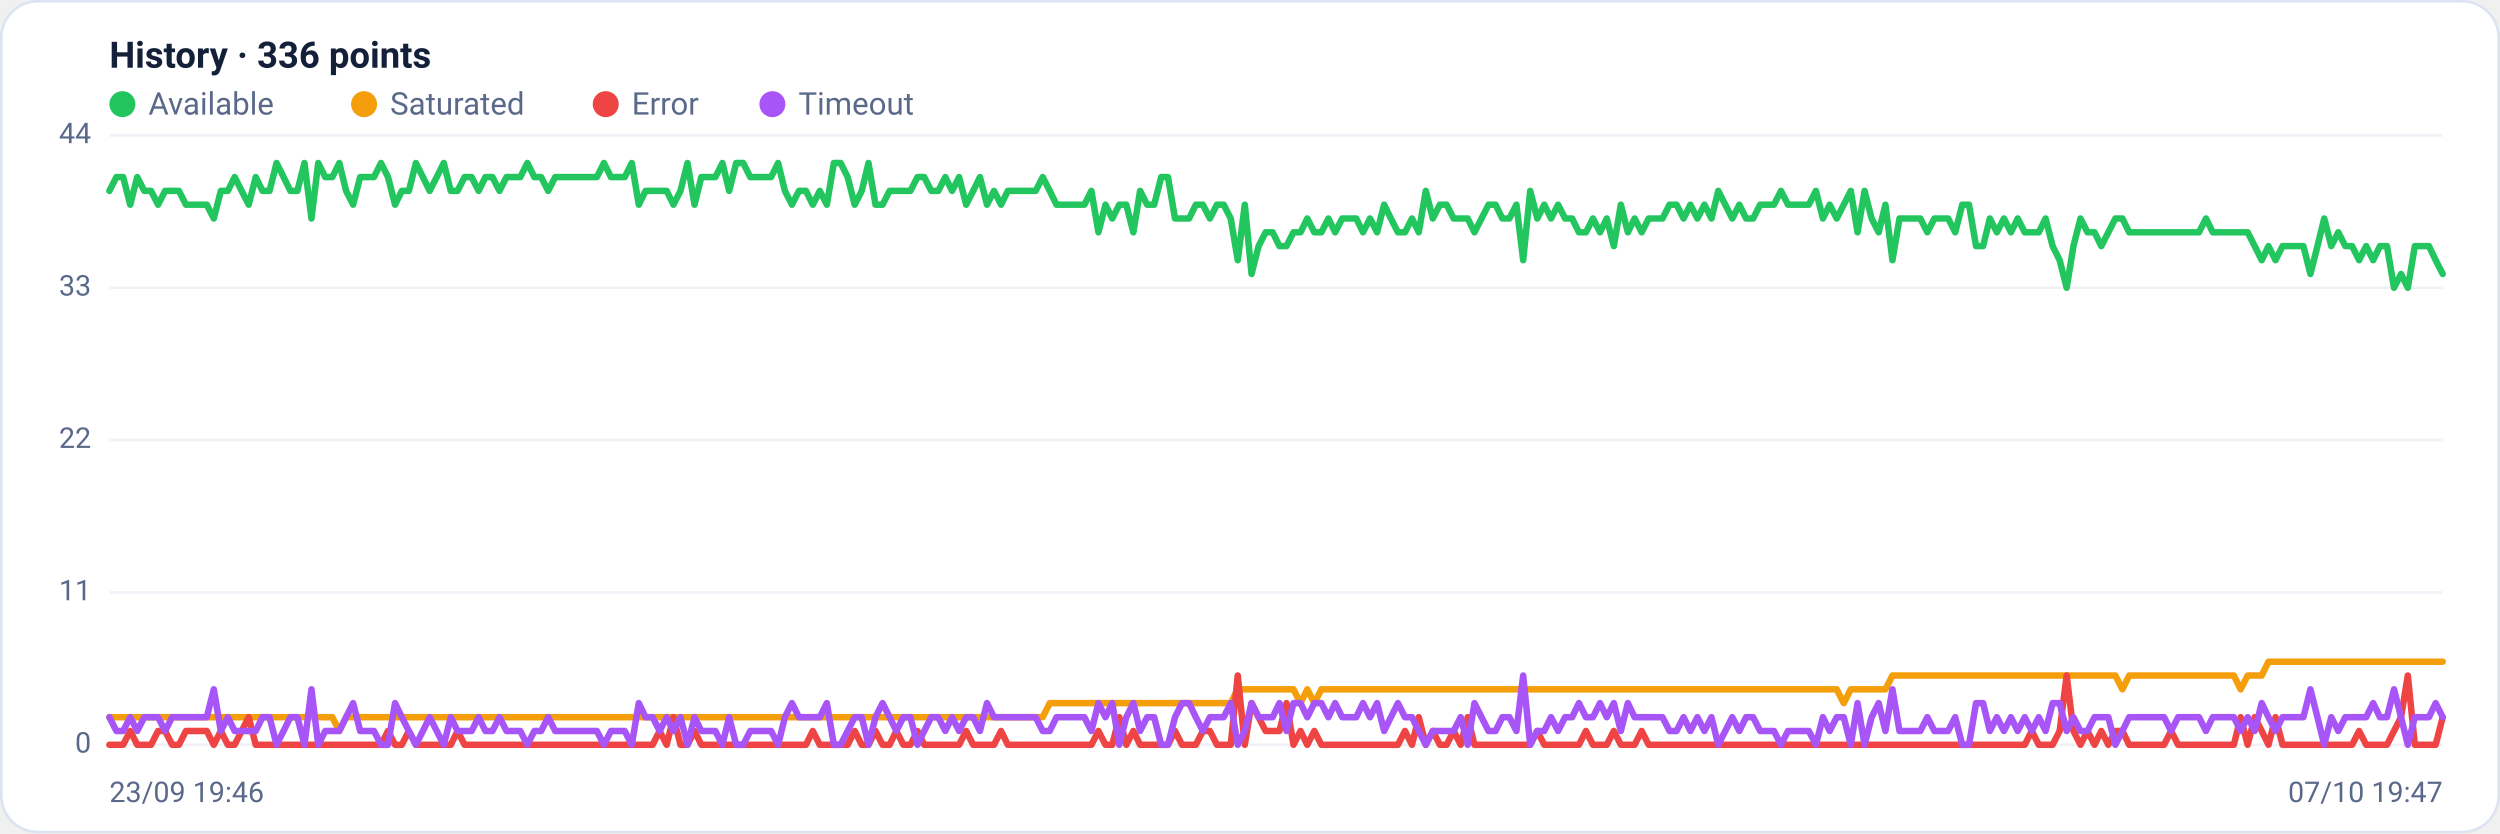
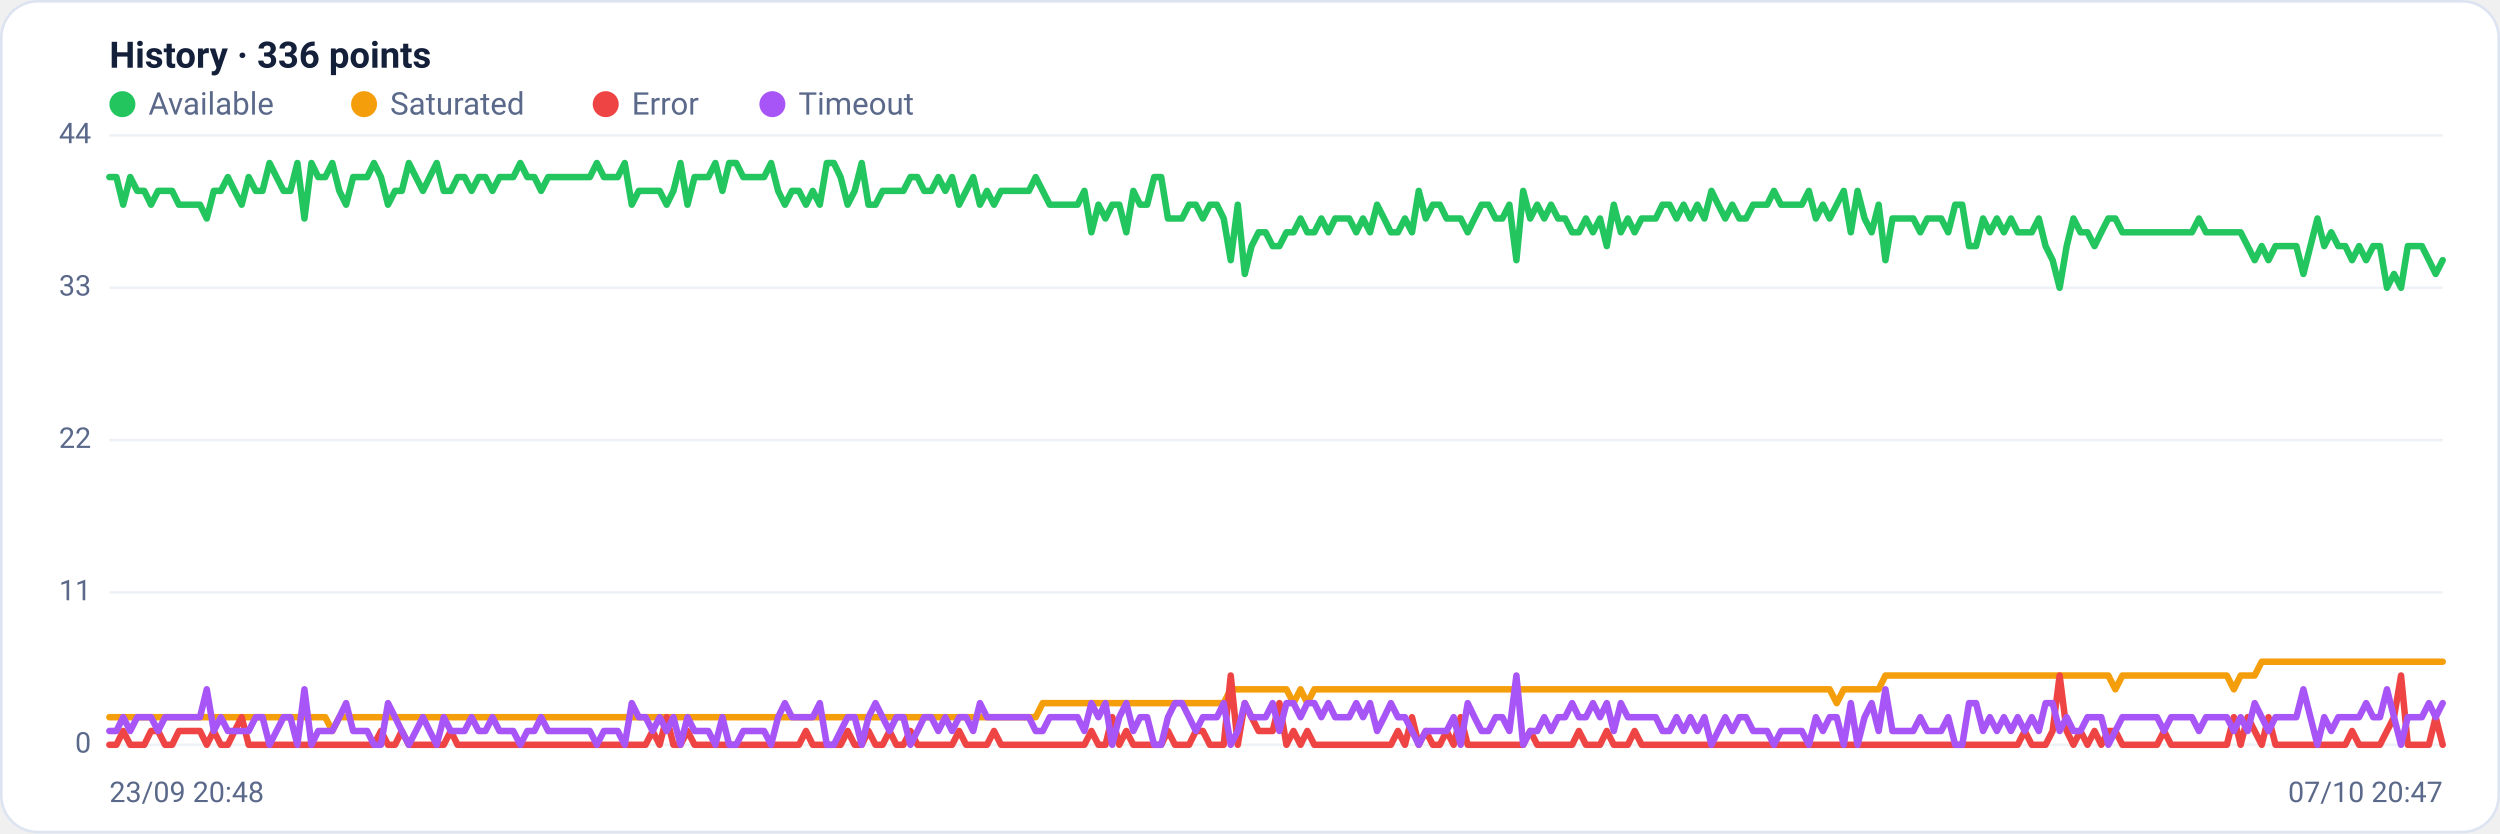
<svg xmlns="http://www.w3.org/2000/svg" viewBox="0 0 960 320" width="960" height="320" font-family="Segoe UI, system-ui, -apple-system, Roboto, Helvetica, Arial, sans-serif" role="img" aria-label="Availability history per region">
  <rect x="0.5" y="0.5" width="959" height="319" rx="14" fill="#ffffff" stroke="#dce3f1" />
  <text x="42" y="26" font-size="14" font-weight="600" fill="#14203a">History · 336 points</text>
  <circle cx="47" cy="40" r="5" fill="#22c55e" />
  <text x="57" y="44" font-size="12" fill="#5a688a">Available</text>
  <circle cx="139.8" cy="40" r="5" fill="#f59e0b" />
  <text x="149.8" y="44" font-size="12" fill="#5a688a">Saturated</text>
  <circle cx="232.6" cy="40" r="5" fill="#ef4444" />
  <text x="242.6" y="44" font-size="12" fill="#5a688a">Error</text>
  <circle cx="296.6" cy="40" r="5" fill="#a855f7" />
  <text x="306.6" y="44" font-size="12" fill="#5a688a">Timeout</text>
  <line x1="42" y1="286.0" x2="938" y2="286.0" stroke="#eef2f7" stroke-width="1" />
  <text x="35" y="289.0" text-anchor="end" font-size="11" fill="#5a688a">0</text>
  <line x1="42" y1="227.5" x2="938" y2="227.5" stroke="#eef2f7" stroke-width="1" />
  <text x="35" y="230.5" text-anchor="end" font-size="11" fill="#5a688a">11</text>
  <line x1="42" y1="169.0" x2="938" y2="169.0" stroke="#eef2f7" stroke-width="1" />
  <text x="35" y="172.0" text-anchor="end" font-size="11" fill="#5a688a">22</text>
  <line x1="42" y1="110.5" x2="938" y2="110.5" stroke="#eef2f7" stroke-width="1" />
  <text x="35" y="113.5" text-anchor="end" font-size="11" fill="#5a688a">33</text>
  <line x1="42" y1="52.0" x2="938" y2="52.0" stroke="#eef2f7" stroke-width="1" />
  <text x="35" y="55.0" text-anchor="end" font-size="11" fill="#5a688a">44</text>
-   <polyline fill="none" stroke="#22c55e" stroke-width="2.5" stroke-linejoin="round" stroke-linecap="round" points="42.0,73.3 44.7,68.0 47.3,68.0 50.0,78.6 52.7,68.0 55.4,73.3 58.0,73.3 60.7,78.6 63.4,73.3 66.1,73.3 68.7,73.3 71.4,78.6 74.1,78.6 76.8,78.6 79.4,78.6 82.1,83.9 84.8,73.3 87.5,73.3 90.1,68.0 92.8,73.3 95.5,78.6 98.2,68.0 100.8,73.3 103.5,73.3 106.2,62.6 108.9,68.0 111.5,73.3 114.2,73.3 116.9,62.6 119.6,83.9 122.2,62.6 124.9,68.0 127.6,68.0 130.3,62.6 132.9,73.3 135.6,78.6 138.3,68.0 141.0,68.0 143.6,68.0 146.3,62.6 149.0,68.0 151.7,78.6 154.3,73.3 157.0,73.3 159.7,62.6 162.4,68.0 165.0,73.3 167.7,68.0 170.4,62.6 173.1,73.3 175.7,73.3 178.4,68.0 181.1,68.0 183.8,73.3 186.4,68.0 189.1,68.0 191.8,73.3 194.5,68.0 197.1,68.0 199.8,68.0 202.5,62.6 205.2,68.0 207.8,68.0 210.5,73.3 213.2,68.0 215.9,68.0 218.5,68.0 221.2,68.0 223.9,68.0 226.5,68.0 229.2,68.0 231.9,62.6 234.6,68.0 237.2,68.0 239.9,68.0 242.6,62.6 245.3,78.6 247.9,73.3 250.6,73.3 253.3,73.3 256.0,73.3 258.6,78.6 261.3,73.3 264.0,62.6 266.7,78.6 269.3,68.0 272.0,68.0 274.7,68.0 277.4,62.6 280.0,73.3 282.7,62.6 285.4,62.6 288.1,68.0 290.7,68.0 293.4,68.0 296.1,68.0 298.8,62.6 301.4,73.3 304.1,78.6 306.8,73.3 309.5,73.3 312.1,78.6 314.8,73.3 317.5,78.6 320.2,62.6 322.8,62.6 325.5,68.0 328.2,78.6 330.9,73.3 333.5,62.6 336.2,78.6 338.9,78.6 341.6,73.3 344.2,73.3 346.9,73.3 349.6,73.3 352.3,68.0 354.9,68.0 357.6,73.3 360.3,73.3 363.0,68.0 365.6,73.3 368.3,68.0 371.0,78.6 373.7,73.3 376.3,68.0 379.0,78.6 381.7,73.3 384.4,78.6 387.0,73.3 389.7,73.3 392.4,73.3 395.1,73.3 397.7,73.3 400.4,68.0 403.1,73.3 405.7,78.6 408.4,78.6 411.1,78.6 413.8,78.6 416.4,78.6 419.1,73.3 421.8,89.2 424.5,78.6 427.1,83.9 429.8,78.6 432.5,78.6 435.2,89.2 437.8,73.3 440.5,78.6 443.2,78.6 445.9,68.0 448.5,68.0 451.2,83.9 453.9,83.9 456.6,83.9 459.2,78.6 461.9,78.6 464.6,83.9 467.3,78.6 469.9,78.6 472.6,83.9 475.3,99.9 478.0,78.6 480.6,105.2 483.3,94.5 486.0,89.2 488.7,89.2 491.3,94.5 494.0,94.5 496.7,89.2 499.4,89.2 502.0,83.9 504.7,89.2 507.4,89.2 510.1,83.9 512.7,89.2 515.4,83.9 518.1,83.9 520.8,83.9 523.4,89.2 526.1,83.9 528.8,89.2 531.5,78.6 534.1,83.9 536.8,89.2 539.5,89.2 542.2,83.9 544.8,89.2 547.5,73.3 550.2,83.9 552.9,78.6 555.5,78.6 558.2,83.9 560.9,83.9 563.6,83.9 566.2,89.2 568.9,83.9 571.6,78.6 574.3,78.6 576.9,83.9 579.6,83.9 582.3,78.6 584.9,99.9 587.6,73.3 590.3,83.9 593.0,78.6 595.6,83.9 598.3,78.6 601.0,83.9 603.7,83.9 606.3,89.2 609.0,89.2 611.7,83.9 614.4,89.2 617.0,83.9 619.7,94.5 622.4,78.6 625.1,89.2 627.7,83.9 630.4,89.2 633.1,83.9 635.8,83.9 638.4,83.9 641.1,78.6 643.8,78.6 646.5,83.9 649.1,78.6 651.8,83.9 654.5,78.6 657.2,83.9 659.8,73.3 662.5,78.6 665.2,83.9 667.9,78.6 670.5,83.9 673.2,83.9 675.9,78.6 678.6,78.6 681.2,78.6 683.9,73.3 686.6,78.6 689.3,78.6 691.9,78.6 694.6,78.6 697.3,73.3 700.0,83.9 702.6,78.6 705.3,83.9 708.0,78.6 710.7,73.3 713.3,89.2 716.0,73.3 718.7,83.9 721.4,89.2 724.0,78.6 726.7,99.9 729.4,83.9 732.1,83.9 734.7,83.9 737.4,83.9 740.1,89.2 742.8,83.9 745.4,83.9 748.1,83.9 750.8,89.2 753.5,78.6 756.1,78.6 758.8,94.5 761.5,94.5 764.1,83.9 766.8,89.2 769.5,83.9 772.2,89.2 774.8,83.9 777.5,89.2 780.2,89.2 782.9,89.2 785.5,83.9 788.2,94.5 790.9,99.9 793.6,110.5 796.2,94.5 798.9,83.9 801.6,89.2 804.3,89.2 806.9,94.5 809.6,89.2 812.3,83.9 815.0,83.9 817.6,89.2 820.3,89.2 823.0,89.2 825.7,89.2 828.3,89.2 831.0,89.2 833.7,89.2 836.4,89.2 839.0,89.2 841.7,89.2 844.4,89.2 847.1,83.9 849.7,89.2 852.4,89.2 855.1,89.2 857.8,89.2 860.4,89.2 863.1,89.2 865.8,94.5 868.5,99.9 871.1,94.5 873.8,99.9 876.5,94.5 879.2,94.5 881.8,94.5 884.5,94.5 887.2,105.2 889.9,94.5 892.5,83.9 895.2,94.5 897.9,89.2 900.6,94.5 903.2,94.5 905.9,99.9 908.6,94.5 911.3,99.9 913.9,94.5 916.6,94.5 919.3,110.5 922.0,105.2 924.6,110.5 927.3,94.5 930.0,94.5 932.7,94.5 935.3,99.9 938.0,105.2" />
-   <polyline fill="none" stroke="#f59e0b" stroke-width="2.5" stroke-linejoin="round" stroke-linecap="round" points="42.0,275.4 44.7,275.4 47.3,275.4 50.0,275.4 52.7,275.4 55.4,275.4 58.0,275.4 60.7,275.4 63.4,275.4 66.1,275.4 68.7,275.4 71.4,275.4 74.1,275.4 76.8,275.4 79.4,275.4 82.1,275.4 84.8,275.4 87.5,275.4 90.1,275.4 92.8,275.4 95.5,275.4 98.2,275.4 100.8,275.4 103.5,275.4 106.2,275.4 108.9,275.4 111.5,275.4 114.2,275.4 116.9,275.4 119.6,275.4 122.2,275.4 124.9,275.4 127.6,275.4 130.3,280.7 132.9,275.4 135.6,275.4 138.3,275.4 141.0,275.4 143.6,275.4 146.3,275.4 149.0,275.4 151.7,275.4 154.3,275.4 157.0,275.4 159.7,275.4 162.4,275.4 165.0,275.4 167.7,275.4 170.4,275.4 173.1,275.4 175.7,275.4 178.4,275.4 181.1,275.4 183.8,275.4 186.4,275.4 189.1,275.4 191.8,275.4 194.5,275.4 197.1,275.4 199.8,275.4 202.5,275.4 205.2,275.4 207.8,275.4 210.5,275.4 213.2,275.4 215.9,275.4 218.5,275.4 221.2,275.4 223.9,275.4 226.5,275.4 229.2,275.4 231.9,275.4 234.6,275.4 237.2,275.4 239.9,275.4 242.6,275.4 245.3,275.4 247.9,275.4 250.6,275.4 253.3,275.4 256.0,275.4 258.6,275.4 261.3,275.4 264.0,275.4 266.7,275.4 269.3,275.4 272.0,275.4 274.7,275.4 277.4,275.4 280.0,275.4 282.7,275.4 285.4,275.4 288.1,275.4 290.7,275.4 293.4,275.4 296.1,275.4 298.8,275.4 301.4,275.4 304.1,275.4 306.8,275.4 309.5,275.4 312.1,275.4 314.8,275.4 317.5,275.4 320.2,275.4 322.8,275.4 325.5,275.4 328.2,275.4 330.9,275.4 333.5,275.4 336.2,275.4 338.9,275.4 341.6,275.4 344.2,275.4 346.9,275.4 349.6,275.4 352.3,275.4 354.9,275.4 357.6,275.4 360.3,275.4 363.0,275.4 365.6,275.4 368.3,275.4 371.0,275.4 373.7,275.4 376.3,275.4 379.0,275.4 381.7,275.4 384.4,275.4 387.0,275.4 389.7,275.4 392.4,275.4 395.1,275.4 397.7,275.4 400.4,275.4 403.1,270.0 405.7,270.0 408.4,270.0 411.1,270.0 413.8,270.0 416.4,270.0 419.1,270.0 421.8,270.0 424.5,270.0 427.1,270.0 429.8,270.0 432.5,270.0 435.2,270.0 437.8,270.0 440.5,270.0 443.2,270.0 445.9,270.0 448.5,270.0 451.2,270.0 453.9,270.0 456.6,270.0 459.2,270.0 461.9,270.0 464.6,270.0 467.3,270.0 469.9,270.0 472.6,270.0 475.3,264.7 478.0,264.7 480.6,264.7 483.3,264.7 486.0,264.7 488.7,264.7 491.3,264.7 494.0,264.7 496.7,264.7 499.4,270.0 502.0,264.7 504.7,270.0 507.4,264.7 510.1,264.7 512.7,264.7 515.4,264.7 518.1,264.7 520.8,264.7 523.4,264.7 526.1,264.7 528.8,264.7 531.5,264.7 534.1,264.7 536.8,264.7 539.5,264.7 542.2,264.7 544.8,264.7 547.5,264.7 550.2,264.7 552.9,264.7 555.5,264.7 558.2,264.7 560.9,264.7 563.6,264.7 566.2,264.7 568.9,264.7 571.6,264.7 574.3,264.7 576.9,264.7 579.6,264.7 582.3,264.7 584.9,264.7 587.6,264.7 590.3,264.7 593.0,264.7 595.6,264.7 598.3,264.7 601.0,264.7 603.7,264.7 606.3,264.7 609.0,264.7 611.7,264.7 614.4,264.7 617.0,264.7 619.7,264.7 622.4,264.7 625.1,264.7 627.7,264.7 630.4,264.7 633.1,264.7 635.8,264.7 638.4,264.7 641.1,264.7 643.8,264.7 646.5,264.7 649.1,264.7 651.8,264.7 654.5,264.7 657.2,264.7 659.8,264.7 662.5,264.7 665.2,264.7 667.9,264.7 670.5,264.7 673.2,264.7 675.9,264.7 678.6,264.7 681.2,264.7 683.9,264.7 686.6,264.7 689.3,264.7 691.9,264.7 694.6,264.7 697.3,264.7 700.0,264.7 702.6,264.7 705.3,264.7 708.0,270.0 710.7,264.7 713.3,264.7 716.0,264.7 718.7,264.7 721.4,264.7 724.0,264.7 726.7,259.4 729.4,259.4 732.1,259.4 734.7,259.4 737.4,259.4 740.1,259.4 742.8,259.4 745.4,259.4 748.1,259.4 750.8,259.4 753.5,259.4 756.1,259.4 758.8,259.4 761.5,259.4 764.1,259.4 766.8,259.4 769.5,259.4 772.2,259.4 774.8,259.4 777.5,259.4 780.2,259.4 782.9,259.4 785.5,259.4 788.2,259.4 790.9,259.4 793.6,259.4 796.2,259.4 798.9,259.4 801.6,259.4 804.3,259.4 806.9,259.4 809.6,259.4 812.3,259.4 815.0,264.7 817.6,259.4 820.3,259.4 823.0,259.4 825.7,259.4 828.3,259.4 831.0,259.4 833.7,259.4 836.4,259.4 839.0,259.4 841.7,259.4 844.4,259.4 847.1,259.4 849.7,259.4 852.4,259.4 855.1,259.4 857.8,259.4 860.4,264.7 863.1,259.4 865.8,259.4 868.5,259.4 871.1,254.1 873.8,254.1 876.5,254.1 879.2,254.1 881.8,254.1 884.5,254.1 887.2,254.1 889.9,254.1 892.5,254.1 895.2,254.1 897.9,254.1 900.6,254.1 903.2,254.1 905.9,254.1 908.6,254.1 911.3,254.1 913.9,254.1 916.6,254.1 919.3,254.1 922.0,254.1 924.6,254.1 927.3,254.1 930.0,254.1 932.7,254.1 935.3,254.1 938.0,254.1" />
-   <polyline fill="none" stroke="#ef4444" stroke-width="2.5" stroke-linejoin="round" stroke-linecap="round" points="42.0,286.0 44.7,286.0 47.3,286.0 50.0,280.7 52.7,286.0 55.4,286.0 58.0,286.0 60.7,280.7 63.4,280.7 66.1,286.0 68.7,286.0 71.4,280.7 74.1,280.7 76.8,280.7 79.4,280.7 82.1,286.0 84.8,280.7 87.5,286.0 90.1,286.0 92.8,280.7 95.5,275.4 98.2,286.0 100.8,286.0 103.5,286.0 106.2,286.0 108.9,286.0 111.5,286.0 114.2,286.0 116.9,286.0 119.6,286.0 122.2,286.0 124.9,286.0 127.6,286.0 130.3,286.0 132.9,286.0 135.6,286.0 138.3,286.0 141.0,286.0 143.6,286.0 146.3,286.0 149.0,280.7 151.7,286.0 154.3,286.0 157.0,280.7 159.7,286.0 162.4,286.0 165.0,286.0 167.7,286.0 170.4,286.0 173.1,286.0 175.7,280.7 178.4,286.0 181.1,286.0 183.8,286.0 186.4,286.0 189.1,286.0 191.8,286.0 194.5,286.0 197.1,286.0 199.8,286.0 202.5,286.0 205.2,286.0 207.8,286.0 210.5,286.0 213.2,286.0 215.9,286.0 218.5,286.0 221.2,286.0 223.9,286.0 226.5,286.0 229.2,286.0 231.9,286.0 234.6,286.0 237.2,286.0 239.9,286.0 242.6,286.0 245.3,286.0 247.9,286.0 250.6,286.0 253.3,280.7 256.0,286.0 258.6,275.4 261.3,286.0 264.0,286.0 266.7,280.7 269.3,286.0 272.0,286.0 274.7,286.0 277.4,286.0 280.0,286.0 282.7,286.0 285.4,286.0 288.1,286.0 290.7,286.0 293.4,286.0 296.1,286.0 298.8,286.0 301.4,286.0 304.1,286.0 306.8,286.0 309.5,286.0 312.1,280.7 314.8,286.0 317.5,286.0 320.2,286.0 322.8,286.0 325.5,286.0 328.2,280.7 330.9,286.0 333.5,286.0 336.2,280.7 338.9,286.0 341.6,286.0 344.2,280.7 346.9,286.0 349.6,286.0 352.3,280.7 354.9,286.0 357.6,286.0 360.3,286.0 363.0,286.0 365.6,286.0 368.3,286.0 371.0,280.7 373.7,286.0 376.3,286.0 379.0,286.0 381.7,286.0 384.4,280.7 387.0,286.0 389.7,286.0 392.4,286.0 395.1,286.0 397.7,286.0 400.4,286.0 403.1,286.0 405.7,286.0 408.4,286.0 411.1,286.0 413.8,286.0 416.4,286.0 419.1,286.0 421.8,280.7 424.5,286.0 427.1,286.0 429.8,275.4 432.5,286.0 435.2,280.7 437.8,286.0 440.5,286.0 443.2,286.0 445.9,286.0 448.5,286.0 451.2,280.7 453.9,286.0 456.6,286.0 459.2,286.0 461.9,280.7 464.6,280.7 467.3,286.0 469.9,286.0 472.6,286.0 475.3,259.4 478.0,286.0 480.6,270.0 483.3,275.4 486.0,280.7 488.7,280.7 491.3,280.7 494.0,270.0 496.7,286.0 499.4,280.7 502.0,286.0 504.7,280.7 507.4,286.0 510.1,286.0 512.7,286.0 515.4,286.0 518.1,286.0 520.8,286.0 523.4,286.0 526.1,286.0 528.8,286.0 531.5,286.0 534.1,286.0 536.8,286.0 539.5,280.7 542.2,286.0 544.8,275.4 547.5,286.0 550.2,280.7 552.9,286.0 555.5,286.0 558.2,280.7 560.9,286.0 563.6,275.4 566.2,286.0 568.9,286.0 571.6,286.0 574.3,286.0 576.9,286.0 579.6,286.0 582.3,286.0 584.9,286.0 587.6,286.0 590.3,280.7 593.0,286.0 595.6,286.0 598.3,286.0 601.0,286.0 603.7,286.0 606.3,286.0 609.0,280.7 611.7,286.0 614.4,286.0 617.0,286.0 619.7,280.7 622.4,286.0 625.1,286.0 627.7,286.0 630.4,280.7 633.1,286.0 635.8,286.0 638.4,286.0 641.1,286.0 643.8,286.0 646.5,286.0 649.1,286.0 651.8,286.0 654.5,286.0 657.2,286.0 659.8,286.0 662.5,286.0 665.2,286.0 667.9,286.0 670.5,286.0 673.2,286.0 675.9,286.0 678.6,286.0 681.2,286.0 683.9,286.0 686.6,286.0 689.3,286.0 691.9,286.0 694.6,286.0 697.3,286.0 700.0,286.0 702.6,286.0 705.3,286.0 708.0,286.0 710.7,286.0 713.3,286.0 716.0,286.0 718.7,286.0 721.4,286.0 724.0,286.0 726.7,286.0 729.4,286.0 732.1,286.0 734.7,286.0 737.4,286.0 740.1,286.0 742.8,286.0 745.4,286.0 748.1,286.0 750.8,286.0 753.5,286.0 756.1,286.0 758.8,286.0 761.5,286.0 764.1,286.0 766.8,286.0 769.5,286.0 772.2,286.0 774.8,286.0 777.5,286.0 780.2,280.7 782.9,286.0 785.5,286.0 788.2,286.0 790.9,280.7 793.6,259.4 796.2,280.7 798.9,286.0 801.6,280.7 804.3,286.0 806.9,280.7 809.6,286.0 812.3,280.7 815.0,280.7 817.6,286.0 820.3,286.0 823.0,286.0 825.7,286.0 828.3,286.0 831.0,286.0 833.7,280.7 836.4,286.0 839.0,286.0 841.7,286.0 844.4,286.0 847.1,286.0 849.7,286.0 852.4,286.0 855.1,286.0 857.8,286.0 860.4,275.4 863.1,286.0 865.8,275.4 868.5,280.7 871.1,286.0 873.8,275.4 876.5,286.0 879.2,286.0 881.8,286.0 884.5,286.0 887.2,286.0 889.9,286.0 892.5,286.0 895.2,286.0 897.9,286.0 900.6,286.0 903.2,286.0 905.9,280.7 908.6,286.0 911.3,286.0 913.9,286.0 916.6,286.0 919.3,280.7 922.0,275.4 924.6,259.4 927.3,286.0 930.0,286.0 932.7,286.0 935.3,286.0 938.0,275.4" />
-   <polyline fill="none" stroke="#a855f7" stroke-width="2.5" stroke-linejoin="round" stroke-linecap="round" points="42.0,275.4 44.7,280.7 47.3,280.7 50.0,275.4 52.7,280.7 55.4,275.4 58.0,275.4 60.7,275.4 63.4,280.7 66.1,275.4 68.7,275.4 71.4,275.4 74.1,275.4 76.8,275.4 79.4,275.4 82.1,264.7 84.8,280.7 87.5,275.4 90.1,280.7 92.8,280.7 95.5,280.7 98.2,280.7 100.8,275.4 103.5,275.4 106.2,286.0 108.9,280.7 111.5,275.4 114.2,275.4 116.9,286.0 119.6,264.7 122.2,286.0 124.9,280.7 127.6,280.7 130.3,280.7 132.9,275.4 135.6,270.0 138.3,280.7 141.0,280.7 143.6,280.7 146.3,286.0 149.0,286.0 151.7,270.0 154.3,275.4 157.0,280.7 159.7,286.0 162.4,280.7 165.0,275.4 167.7,280.7 170.4,286.0 173.1,275.4 175.7,280.7 178.4,280.7 181.1,280.7 183.8,275.4 186.4,280.7 189.1,280.7 191.8,275.4 194.5,280.7 197.1,280.7 199.8,280.7 202.5,286.0 205.2,280.7 207.8,280.7 210.5,275.4 213.2,280.7 215.9,280.7 218.5,280.7 221.2,280.7 223.9,280.7 226.5,280.7 229.2,280.7 231.9,286.0 234.6,280.7 237.2,280.7 239.9,280.7 242.6,286.0 245.3,270.0 247.9,275.4 250.6,275.4 253.3,280.7 256.0,275.4 258.6,280.7 261.3,275.4 264.0,286.0 266.7,275.4 269.3,280.7 272.0,280.7 274.7,280.7 277.4,286.0 280.0,275.4 282.7,286.0 285.4,286.0 288.1,280.7 290.7,280.7 293.4,280.7 296.1,280.7 298.8,286.0 301.4,275.4 304.1,270.0 306.8,275.4 309.5,275.4 312.1,275.4 314.8,275.4 317.5,270.0 320.2,286.0 322.8,286.0 325.5,280.7 328.2,275.4 330.9,275.4 333.5,286.0 336.2,275.4 338.9,270.0 341.6,275.4 344.2,280.7 346.9,275.4 349.6,275.4 352.3,286.0 354.9,280.7 357.6,275.4 360.3,275.4 363.0,280.7 365.6,275.4 368.3,280.7 371.0,275.4 373.7,275.4 376.3,280.7 379.0,270.0 381.7,275.4 384.4,275.4 387.0,275.4 389.7,275.4 392.4,275.4 395.1,275.4 397.7,275.4 400.4,280.7 403.1,280.7 405.7,275.4 408.4,275.4 411.1,275.4 413.8,275.4 416.4,275.4 419.1,280.7 421.8,270.0 424.5,275.4 427.1,270.0 429.8,286.0 432.5,275.4 435.2,270.0 437.8,280.7 440.5,275.4 443.2,275.4 445.9,286.0 448.5,286.0 451.2,275.4 453.9,270.0 456.6,270.0 459.2,275.4 461.9,280.7 464.6,275.4 467.3,275.4 469.9,275.4 472.6,270.0 475.3,286.0 478.0,280.7 480.6,270.0 483.3,275.4 486.0,275.4 488.7,275.4 491.3,270.0 494.0,280.7 496.7,270.0 499.4,270.0 502.0,275.4 504.7,270.0 507.4,270.0 510.1,275.4 512.7,270.0 515.4,275.4 518.1,275.4 520.8,275.4 523.4,270.0 526.1,275.4 528.8,270.0 531.5,280.7 534.1,275.4 536.8,270.0 539.5,275.4 542.2,275.4 544.8,280.7 547.5,286.0 550.2,280.7 552.9,280.7 555.5,280.7 558.2,280.7 560.9,275.4 563.6,286.0 566.2,270.0 568.9,275.4 571.6,280.7 574.3,280.7 576.9,275.4 579.6,275.4 582.3,280.7 584.9,259.4 587.6,286.0 590.3,280.7 593.0,280.7 595.6,275.4 598.3,280.7 601.0,275.4 603.7,275.4 606.3,270.0 609.0,275.4 611.7,275.4 614.4,270.0 617.0,275.4 619.7,270.0 622.4,280.7 625.1,270.0 627.7,275.4 630.4,275.4 633.1,275.4 635.8,275.4 638.4,275.4 641.1,280.7 643.8,280.7 646.5,275.4 649.1,280.7 651.8,275.4 654.5,280.7 657.2,275.4 659.8,286.0 662.5,280.7 665.2,275.4 667.9,280.7 670.5,275.4 673.2,275.4 675.9,280.7 678.6,280.7 681.2,280.7 683.9,286.0 686.6,280.7 689.3,280.7 691.9,280.7 694.6,280.7 697.3,286.0 700.0,275.4 702.6,280.7 705.3,275.4 708.0,275.4 710.7,286.0 713.3,270.0 716.0,286.0 718.7,275.4 721.4,270.0 724.0,280.7 726.7,264.7 729.4,280.7 732.1,280.7 734.7,280.7 737.4,280.7 740.1,275.4 742.8,280.7 745.4,280.7 748.1,280.7 750.8,275.4 753.5,286.0 756.1,286.0 758.8,270.0 761.5,270.0 764.1,280.7 766.8,275.4 769.5,280.7 772.2,275.4 774.8,280.7 777.5,275.4 780.2,280.7 782.9,275.4 785.5,280.7 788.2,270.0 790.9,270.0 793.6,280.7 796.2,275.4 798.9,280.7 801.6,280.7 804.3,275.4 806.9,275.4 809.6,275.4 812.3,286.0 815.0,280.7 817.6,275.4 820.3,275.4 823.0,275.4 825.7,275.4 828.3,275.4 831.0,275.4 833.7,280.7 836.4,275.4 839.0,275.4 841.7,275.4 844.4,275.4 847.1,280.7 849.7,275.4 852.4,275.4 855.1,275.4 857.8,275.4 860.4,280.7 863.1,275.4 865.8,280.7 868.5,270.0 871.1,275.4 873.8,280.7 876.5,275.4 879.2,275.4 881.8,275.4 884.5,275.4 887.2,264.7 889.9,275.4 892.5,286.0 895.2,275.4 897.9,280.7 900.6,275.4 903.2,275.4 905.9,275.4 908.6,275.4 911.3,270.0 913.9,275.4 916.6,275.4 919.3,264.7 922.0,275.4 924.6,286.0 927.3,275.4 930.0,275.4 932.7,275.4 935.3,270.0 938.0,275.4" />
-   <text x="42" y="308" font-size="11" fill="#5a688a">23/09 19:46</text>
-   <text x="938" y="308" text-anchor="end" font-size="11" fill="#5a688a">07/10 19:47</text>
+   <polyline fill="none" stroke="#22c55e" stroke-width="2.5" stroke-linejoin="round" stroke-linecap="round" points="42.0,68.0 44.7,68.0 47.3,78.6 50.0,68.0 52.7,73.3 55.4,73.3 58.0,78.6 60.7,73.3 63.4,73.3 66.1,73.3 68.7,78.6 71.4,78.6 74.1,78.6 76.8,78.6 79.4,83.9 82.1,73.3 84.8,73.3 87.5,68.0 90.1,73.3 92.8,78.6 95.5,68.0 98.2,73.3 100.8,73.3 103.5,62.6 106.2,68.0 108.9,73.3 111.5,73.3 114.2,62.6 116.9,83.9 119.6,62.6 122.2,68.0 124.9,68.0 127.6,62.6 130.3,73.3 132.9,78.6 135.6,68.0 138.3,68.0 141.0,68.0 143.6,62.6 146.3,68.0 149.0,78.6 151.7,73.3 154.3,73.3 157.0,62.6 159.7,68.0 162.4,73.3 165.0,68.0 167.7,62.6 170.4,73.3 173.1,73.3 175.7,68.0 178.4,68.0 181.1,73.3 183.8,68.0 186.4,68.0 189.1,73.3 191.8,68.0 194.5,68.0 197.1,68.0 199.8,62.6 202.5,68.0 205.2,68.0 207.8,73.3 210.5,68.0 213.2,68.0 215.9,68.0 218.5,68.0 221.2,68.0 223.9,68.0 226.5,68.0 229.2,62.6 231.9,68.0 234.6,68.0 237.2,68.0 239.9,62.6 242.6,78.6 245.3,73.3 247.9,73.3 250.6,73.3 253.3,73.3 256.0,78.6 258.6,73.3 261.3,62.6 264.0,78.6 266.7,68.0 269.3,68.0 272.0,68.0 274.7,62.6 277.4,73.3 280.0,62.6 282.7,62.6 285.4,68.0 288.1,68.0 290.7,68.0 293.4,68.0 296.1,62.6 298.8,73.3 301.4,78.6 304.1,73.3 306.8,73.3 309.5,78.6 312.1,73.3 314.8,78.6 317.5,62.6 320.2,62.6 322.8,68.0 325.5,78.6 328.2,73.3 330.9,62.6 333.5,78.6 336.2,78.6 338.9,73.3 341.6,73.3 344.2,73.3 346.9,73.3 349.6,68.0 352.3,68.0 354.9,73.3 357.6,73.3 360.3,68.0 363.0,73.3 365.6,68.0 368.3,78.6 371.0,73.3 373.7,68.0 376.3,78.6 379.0,73.3 381.7,78.6 384.4,73.3 387.0,73.3 389.7,73.3 392.4,73.3 395.1,73.3 397.7,68.0 400.4,73.3 403.1,78.6 405.7,78.6 408.4,78.6 411.1,78.6 413.8,78.6 416.4,73.3 419.1,89.2 421.8,78.6 424.5,83.9 427.1,78.6 429.8,78.6 432.5,89.2 435.2,73.3 437.8,78.6 440.5,78.6 443.2,68.0 445.9,68.0 448.5,83.9 451.2,83.9 453.9,83.9 456.6,78.6 459.2,78.6 461.9,83.9 464.6,78.6 467.3,78.6 469.9,83.9 472.6,99.9 475.3,78.6 478.0,105.2 480.6,94.5 483.3,89.2 486.0,89.2 488.7,94.5 491.3,94.5 494.0,89.2 496.7,89.2 499.4,83.9 502.0,89.2 504.7,89.2 507.4,83.9 510.1,89.2 512.7,83.9 515.4,83.9 518.1,83.9 520.8,89.2 523.4,83.9 526.1,89.2 528.8,78.6 531.5,83.9 534.1,89.2 536.8,89.2 539.5,83.9 542.2,89.2 544.8,73.3 547.5,83.9 550.2,78.6 552.9,78.6 555.5,83.9 558.2,83.9 560.9,83.9 563.6,89.2 566.2,83.9 568.9,78.6 571.6,78.6 574.3,83.9 576.9,83.9 579.6,78.6 582.3,99.9 584.9,73.3 587.6,83.9 590.3,78.6 593.0,83.9 595.6,78.6 598.3,83.9 601.0,83.9 603.7,89.2 606.3,89.2 609.0,83.9 611.7,89.2 614.4,83.9 617.0,94.5 619.7,78.6 622.4,89.2 625.1,83.9 627.7,89.2 630.4,83.9 633.1,83.9 635.8,83.9 638.4,78.6 641.1,78.6 643.8,83.9 646.5,78.6 649.1,83.9 651.8,78.6 654.5,83.9 657.2,73.3 659.8,78.6 662.5,83.9 665.2,78.6 667.9,83.9 670.5,83.9 673.2,78.6 675.9,78.6 678.6,78.6 681.2,73.3 683.9,78.6 686.6,78.6 689.3,78.6 691.9,78.6 694.6,73.3 697.3,83.9 700.0,78.6 702.6,83.9 705.3,78.6 708.0,73.3 710.7,89.2 713.3,73.3 716.0,83.9 718.7,89.2 721.4,78.6 724.0,99.9 726.7,83.9 729.4,83.9 732.1,83.9 734.7,83.9 737.4,89.2 740.1,83.9 742.8,83.9 745.4,83.9 748.1,89.2 750.8,78.6 753.5,78.6 756.1,94.5 758.8,94.5 761.5,83.9 764.1,89.2 766.8,83.9 769.5,89.2 772.2,83.9 774.8,89.2 777.5,89.2 780.2,89.2 782.9,83.9 785.5,94.5 788.2,99.9 790.9,110.5 793.6,94.5 796.2,83.9 798.9,89.2 801.6,89.2 804.3,94.5 806.9,89.2 809.6,83.9 812.3,83.9 815.0,89.2 817.6,89.2 820.3,89.2 823.0,89.2 825.7,89.2 828.3,89.2 831.0,89.2 833.7,89.2 836.4,89.2 839.0,89.2 841.7,89.2 844.4,83.9 847.1,89.2 849.7,89.2 852.4,89.2 855.1,89.2 857.8,89.2 860.4,89.2 863.1,94.5 865.8,99.9 868.5,94.5 871.1,99.9 873.8,94.5 876.5,94.5 879.2,94.5 881.8,94.5 884.5,105.2 887.2,94.5 889.9,83.9 892.5,94.5 895.2,89.2 897.9,94.5 900.6,94.5 903.2,99.9 905.9,94.5 908.6,99.9 911.3,94.5 913.9,94.5 916.6,110.5 919.3,105.2 922.0,110.5 924.6,94.5 927.3,94.5 930.0,94.5 932.7,99.9 935.3,105.2 938.0,99.9" />
+   <polyline fill="none" stroke="#f59e0b" stroke-width="2.5" stroke-linejoin="round" stroke-linecap="round" points="42.0,275.4 44.7,275.4 47.3,275.4 50.0,275.4 52.7,275.4 55.4,275.4 58.0,275.4 60.7,275.4 63.4,275.4 66.1,275.4 68.7,275.4 71.4,275.4 74.1,275.4 76.8,275.4 79.4,275.4 82.1,275.4 84.8,275.4 87.5,275.4 90.1,275.4 92.8,275.4 95.5,275.4 98.2,275.4 100.8,275.4 103.5,275.4 106.2,275.4 108.9,275.4 111.5,275.4 114.2,275.4 116.9,275.4 119.6,275.4 122.2,275.4 124.9,275.4 127.6,280.7 130.3,275.4 132.9,275.4 135.6,275.4 138.3,275.4 141.0,275.4 143.6,275.4 146.3,275.4 149.0,275.4 151.7,275.4 154.3,275.4 157.0,275.4 159.7,275.4 162.4,275.4 165.0,275.4 167.7,275.4 170.4,275.4 173.1,275.4 175.7,275.4 178.4,275.4 181.1,275.4 183.8,275.4 186.4,275.4 189.1,275.4 191.8,275.4 194.5,275.4 197.1,275.4 199.8,275.4 202.5,275.4 205.2,275.4 207.8,275.4 210.5,275.4 213.2,275.4 215.9,275.4 218.5,275.4 221.2,275.4 223.9,275.4 226.5,275.4 229.2,275.4 231.9,275.4 234.6,275.4 237.2,275.4 239.9,275.4 242.6,275.4 245.3,275.4 247.9,275.4 250.6,275.4 253.3,275.4 256.0,275.4 258.6,275.4 261.3,275.4 264.0,275.4 266.7,275.4 269.3,275.4 272.0,275.4 274.7,275.4 277.4,275.4 280.0,275.4 282.7,275.4 285.4,275.4 288.1,275.4 290.7,275.4 293.4,275.4 296.1,275.4 298.8,275.4 301.4,275.4 304.1,275.4 306.8,275.4 309.5,275.4 312.1,275.4 314.8,275.4 317.5,275.4 320.2,275.4 322.8,275.4 325.5,275.4 328.2,275.4 330.9,275.4 333.5,275.4 336.2,275.4 338.9,275.4 341.6,275.4 344.2,275.4 346.9,275.4 349.6,275.4 352.3,275.4 354.9,275.4 357.6,275.4 360.3,275.4 363.0,275.4 365.6,275.4 368.3,275.4 371.0,275.4 373.7,275.4 376.3,275.4 379.0,275.4 381.7,275.4 384.4,275.4 387.0,275.4 389.7,275.4 392.4,275.4 395.1,275.4 397.7,275.4 400.4,270.0 403.1,270.0 405.7,270.0 408.4,270.0 411.1,270.0 413.8,270.0 416.4,270.0 419.1,270.0 421.8,270.0 424.5,270.0 427.1,270.0 429.8,270.0 432.5,270.0 435.2,270.0 437.8,270.0 440.5,270.0 443.2,270.0 445.9,270.0 448.5,270.0 451.2,270.0 453.9,270.0 456.6,270.0 459.2,270.0 461.9,270.0 464.6,270.0 467.3,270.0 469.9,270.0 472.6,264.7 475.3,264.7 478.0,264.7 480.6,264.7 483.3,264.7 486.0,264.7 488.7,264.7 491.3,264.7 494.0,264.7 496.7,270.0 499.4,264.7 502.0,270.0 504.7,264.7 507.4,264.7 510.1,264.7 512.7,264.7 515.4,264.7 518.1,264.7 520.8,264.7 523.4,264.7 526.1,264.7 528.8,264.7 531.5,264.7 534.1,264.7 536.8,264.7 539.5,264.7 542.2,264.7 544.8,264.7 547.5,264.7 550.2,264.7 552.9,264.7 555.5,264.7 558.2,264.7 560.9,264.7 563.6,264.7 566.2,264.7 568.9,264.7 571.6,264.7 574.3,264.7 576.9,264.7 579.6,264.7 582.3,264.7 584.9,264.7 587.6,264.7 590.3,264.7 593.0,264.7 595.6,264.7 598.3,264.7 601.0,264.7 603.7,264.7 606.3,264.7 609.0,264.7 611.7,264.7 614.4,264.7 617.0,264.7 619.7,264.7 622.4,264.7 625.1,264.7 627.7,264.7 630.4,264.7 633.1,264.7 635.8,264.7 638.4,264.7 641.1,264.7 643.8,264.7 646.5,264.7 649.1,264.7 651.8,264.7 654.5,264.7 657.2,264.7 659.8,264.7 662.5,264.7 665.2,264.7 667.9,264.7 670.5,264.7 673.2,264.7 675.9,264.7 678.6,264.7 681.2,264.7 683.9,264.7 686.6,264.7 689.3,264.7 691.9,264.7 694.6,264.7 697.3,264.7 700.0,264.7 702.6,264.7 705.3,270.0 708.0,264.7 710.7,264.7 713.3,264.7 716.0,264.7 718.7,264.7 721.4,264.7 724.0,259.4 726.7,259.4 729.4,259.4 732.1,259.4 734.7,259.4 737.4,259.4 740.1,259.4 742.8,259.4 745.4,259.4 748.1,259.4 750.8,259.4 753.5,259.4 756.1,259.4 758.8,259.4 761.5,259.4 764.1,259.4 766.8,259.4 769.5,259.4 772.2,259.4 774.8,259.4 777.5,259.4 780.2,259.4 782.9,259.4 785.5,259.4 788.2,259.4 790.9,259.4 793.6,259.4 796.2,259.4 798.9,259.4 801.6,259.4 804.3,259.4 806.9,259.4 809.6,259.4 812.3,264.7 815.0,259.4 817.6,259.4 820.3,259.4 823.0,259.4 825.7,259.4 828.3,259.4 831.0,259.4 833.7,259.4 836.4,259.4 839.0,259.4 841.7,259.4 844.4,259.4 847.1,259.4 849.7,259.4 852.4,259.4 855.1,259.4 857.8,264.7 860.4,259.4 863.1,259.4 865.8,259.4 868.5,254.1 871.1,254.1 873.8,254.1 876.5,254.1 879.2,254.1 881.8,254.1 884.5,254.1 887.2,254.1 889.9,254.1 892.5,254.1 895.2,254.1 897.9,254.1 900.6,254.1 903.2,254.1 905.9,254.1 908.6,254.1 911.3,254.1 913.9,254.1 916.6,254.1 919.3,254.1 922.0,254.1 924.6,254.1 927.3,254.1 930.0,254.1 932.7,254.1 935.3,254.1 938.0,254.1" />
+   <polyline fill="none" stroke="#ef4444" stroke-width="2.5" stroke-linejoin="round" stroke-linecap="round" points="42.0,286.0 44.7,286.0 47.3,280.7 50.0,286.0 52.7,286.0 55.4,286.0 58.0,280.7 60.7,280.7 63.4,286.0 66.1,286.0 68.7,280.7 71.4,280.7 74.1,280.7 76.8,280.7 79.4,286.0 82.1,280.7 84.8,286.0 87.5,286.0 90.1,280.7 92.8,275.4 95.5,286.0 98.2,286.0 100.8,286.0 103.5,286.0 106.2,286.0 108.9,286.0 111.5,286.0 114.2,286.0 116.9,286.0 119.6,286.0 122.2,286.0 124.9,286.0 127.6,286.0 130.3,286.0 132.9,286.0 135.6,286.0 138.3,286.0 141.0,286.0 143.6,286.0 146.3,280.7 149.0,286.0 151.7,286.0 154.3,280.7 157.0,286.0 159.7,286.0 162.4,286.0 165.0,286.0 167.7,286.0 170.4,286.0 173.1,280.7 175.7,286.0 178.4,286.0 181.1,286.0 183.8,286.0 186.4,286.0 189.1,286.0 191.8,286.0 194.5,286.0 197.1,286.0 199.8,286.0 202.5,286.0 205.2,286.0 207.8,286.0 210.5,286.0 213.2,286.0 215.9,286.0 218.5,286.0 221.2,286.0 223.9,286.0 226.5,286.0 229.2,286.0 231.9,286.0 234.6,286.0 237.2,286.0 239.9,286.0 242.6,286.0 245.3,286.0 247.9,286.0 250.6,280.7 253.3,286.0 256.0,275.4 258.6,286.0 261.3,286.0 264.0,280.7 266.7,286.0 269.3,286.0 272.0,286.0 274.7,286.0 277.4,286.0 280.0,286.0 282.7,286.0 285.4,286.0 288.1,286.0 290.7,286.0 293.4,286.0 296.1,286.0 298.8,286.0 301.4,286.0 304.1,286.0 306.8,286.0 309.5,280.7 312.1,286.0 314.8,286.0 317.5,286.0 320.2,286.0 322.8,286.0 325.5,280.7 328.2,286.0 330.9,286.0 333.5,280.7 336.2,286.0 338.9,286.0 341.6,280.7 344.2,286.0 346.9,286.0 349.6,280.7 352.3,286.0 354.9,286.0 357.6,286.0 360.3,286.0 363.0,286.0 365.6,286.0 368.3,280.7 371.0,286.0 373.7,286.0 376.3,286.0 379.0,286.0 381.7,280.7 384.4,286.0 387.0,286.0 389.7,286.0 392.4,286.0 395.1,286.0 397.7,286.0 400.4,286.0 403.1,286.0 405.7,286.0 408.4,286.0 411.1,286.0 413.8,286.0 416.4,286.0 419.1,280.7 421.8,286.0 424.5,286.0 427.1,275.4 429.8,286.0 432.5,280.7 435.2,286.0 437.8,286.0 440.5,286.0 443.2,286.0 445.9,286.0 448.5,280.7 451.2,286.0 453.9,286.0 456.6,286.0 459.2,280.7 461.9,280.7 464.6,286.0 467.3,286.0 469.9,286.0 472.6,259.4 475.3,286.0 478.0,270.0 480.6,275.4 483.3,280.7 486.0,280.7 488.7,280.7 491.3,270.0 494.0,286.0 496.7,280.7 499.4,286.0 502.0,280.7 504.7,286.0 507.4,286.0 510.1,286.0 512.7,286.0 515.4,286.0 518.1,286.0 520.8,286.0 523.4,286.0 526.1,286.0 528.8,286.0 531.5,286.0 534.1,286.0 536.8,280.7 539.5,286.0 542.2,275.4 544.8,286.0 547.5,280.7 550.2,286.0 552.9,286.0 555.5,280.7 558.2,286.0 560.9,275.4 563.6,286.0 566.2,286.0 568.9,286.0 571.6,286.0 574.3,286.0 576.9,286.0 579.6,286.0 582.3,286.0 584.9,286.0 587.6,280.7 590.3,286.0 593.0,286.0 595.6,286.0 598.3,286.0 601.0,286.0 603.7,286.0 606.3,280.7 609.0,286.0 611.7,286.0 614.4,286.0 617.0,280.7 619.7,286.0 622.4,286.0 625.1,286.0 627.7,280.7 630.4,286.0 633.1,286.0 635.8,286.0 638.4,286.0 641.1,286.0 643.8,286.0 646.5,286.0 649.1,286.0 651.8,286.0 654.5,286.0 657.2,286.0 659.8,286.0 662.5,286.0 665.2,286.0 667.9,286.0 670.5,286.0 673.2,286.0 675.9,286.0 678.6,286.0 681.2,286.0 683.9,286.0 686.6,286.0 689.3,286.0 691.9,286.0 694.6,286.0 697.3,286.0 700.0,286.0 702.6,286.0 705.3,286.0 708.0,286.0 710.7,286.0 713.3,286.0 716.0,286.0 718.7,286.0 721.4,286.0 724.0,286.0 726.7,286.0 729.4,286.0 732.1,286.0 734.7,286.0 737.4,286.0 740.1,286.0 742.8,286.0 745.4,286.0 748.1,286.0 750.8,286.0 753.5,286.0 756.1,286.0 758.8,286.0 761.5,286.0 764.1,286.0 766.8,286.0 769.5,286.0 772.2,286.0 774.8,286.0 777.5,280.7 780.2,286.0 782.9,286.0 785.5,286.0 788.2,280.7 790.9,259.4 793.6,280.7 796.2,286.0 798.9,280.7 801.6,286.0 804.3,280.7 806.9,286.0 809.6,280.7 812.3,280.7 815.0,286.0 817.6,286.0 820.3,286.0 823.0,286.0 825.7,286.0 828.3,286.0 831.0,280.7 833.7,286.0 836.4,286.0 839.0,286.0 841.7,286.0 844.4,286.0 847.1,286.0 849.7,286.0 852.4,286.0 855.1,286.0 857.8,275.4 860.4,286.0 863.1,275.4 865.8,280.7 868.5,286.0 871.1,275.4 873.8,286.0 876.5,286.0 879.2,286.0 881.8,286.0 884.5,286.0 887.2,286.0 889.9,286.0 892.5,286.0 895.2,286.0 897.9,286.0 900.6,286.0 903.2,280.7 905.9,286.0 908.6,286.0 911.3,286.0 913.9,286.0 916.6,280.7 919.3,275.4 922.0,259.4 924.6,286.0 927.3,286.0 930.0,286.0 932.7,286.0 935.3,275.4 938.0,286.0" />
+   <polyline fill="none" stroke="#a855f7" stroke-width="2.5" stroke-linejoin="round" stroke-linecap="round" points="42.0,280.7 44.7,280.7 47.3,275.4 50.0,280.7 52.7,275.4 55.4,275.4 58.0,275.4 60.7,280.7 63.4,275.4 66.1,275.4 68.7,275.4 71.4,275.4 74.1,275.4 76.8,275.4 79.4,264.7 82.1,280.7 84.8,275.4 87.5,280.7 90.1,280.7 92.8,280.7 95.5,280.7 98.2,275.4 100.8,275.4 103.5,286.0 106.2,280.7 108.9,275.4 111.5,275.4 114.2,286.0 116.9,264.7 119.6,286.0 122.2,280.7 124.9,280.7 127.6,280.7 130.3,275.4 132.9,270.0 135.6,280.7 138.3,280.7 141.0,280.7 143.6,286.0 146.3,286.0 149.0,270.0 151.7,275.4 154.3,280.7 157.0,286.0 159.7,280.7 162.4,275.4 165.0,280.7 167.7,286.0 170.4,275.4 173.1,280.7 175.7,280.7 178.4,280.7 181.1,275.4 183.8,280.7 186.4,280.7 189.1,275.4 191.8,280.7 194.5,280.7 197.1,280.7 199.8,286.0 202.5,280.7 205.2,280.7 207.8,275.4 210.5,280.7 213.2,280.7 215.9,280.7 218.5,280.7 221.2,280.7 223.9,280.7 226.5,280.7 229.2,286.0 231.9,280.7 234.6,280.7 237.2,280.7 239.9,286.0 242.6,270.0 245.3,275.4 247.9,275.4 250.6,280.7 253.3,275.4 256.0,280.7 258.6,275.4 261.3,286.0 264.0,275.4 266.7,280.7 269.3,280.7 272.0,280.7 274.7,286.0 277.4,275.4 280.0,286.0 282.7,286.0 285.4,280.7 288.1,280.7 290.7,280.7 293.4,280.7 296.1,286.0 298.8,275.4 301.4,270.0 304.1,275.4 306.8,275.4 309.5,275.4 312.1,275.4 314.8,270.0 317.5,286.0 320.2,286.0 322.8,280.7 325.5,275.4 328.2,275.4 330.9,286.0 333.5,275.4 336.2,270.0 338.9,275.4 341.6,280.7 344.2,275.4 346.9,275.4 349.6,286.0 352.3,280.7 354.9,275.4 357.6,275.4 360.3,280.7 363.0,275.4 365.6,280.7 368.3,275.4 371.0,275.4 373.7,280.7 376.3,270.0 379.0,275.4 381.7,275.4 384.4,275.4 387.0,275.4 389.7,275.4 392.4,275.4 395.1,275.4 397.7,280.7 400.4,280.7 403.1,275.4 405.7,275.4 408.4,275.4 411.1,275.4 413.8,275.4 416.4,280.7 419.1,270.0 421.8,275.4 424.5,270.0 427.1,286.0 429.8,275.4 432.5,270.0 435.2,280.7 437.8,275.4 440.5,275.4 443.2,286.0 445.9,286.0 448.5,275.4 451.2,270.0 453.9,270.0 456.6,275.4 459.2,280.7 461.9,275.4 464.6,275.4 467.3,275.4 469.9,270.0 472.6,286.0 475.3,280.7 478.0,270.0 480.6,275.4 483.3,275.4 486.0,275.4 488.7,270.0 491.3,280.7 494.0,270.0 496.7,270.0 499.4,275.4 502.0,270.0 504.7,270.0 507.4,275.4 510.1,270.0 512.7,275.4 515.4,275.4 518.1,275.4 520.8,270.0 523.4,275.4 526.1,270.0 528.8,280.7 531.5,275.4 534.1,270.0 536.8,275.4 539.5,275.4 542.2,280.7 544.8,286.0 547.5,280.7 550.2,280.7 552.9,280.7 555.5,280.7 558.2,275.4 560.9,286.0 563.6,270.0 566.2,275.4 568.9,280.7 571.6,280.7 574.3,275.4 576.9,275.4 579.6,280.7 582.3,259.4 584.9,286.0 587.6,280.7 590.3,280.7 593.0,275.4 595.6,280.7 598.3,275.4 601.0,275.4 603.7,270.0 606.3,275.4 609.0,275.4 611.7,270.0 614.4,275.4 617.0,270.0 619.7,280.7 622.4,270.0 625.1,275.4 627.7,275.4 630.4,275.4 633.1,275.4 635.8,275.4 638.4,280.7 641.1,280.7 643.8,275.4 646.5,280.7 649.1,275.4 651.8,280.7 654.5,275.4 657.2,286.0 659.8,280.7 662.5,275.4 665.2,280.7 667.9,275.4 670.5,275.4 673.2,280.7 675.9,280.7 678.6,280.7 681.2,286.0 683.9,280.7 686.6,280.7 689.3,280.7 691.9,280.7 694.6,286.0 697.3,275.4 700.0,280.7 702.6,275.4 705.3,275.4 708.0,286.0 710.7,270.0 713.3,286.0 716.0,275.4 718.7,270.0 721.4,280.7 724.0,264.7 726.7,280.7 729.4,280.7 732.1,280.7 734.7,280.7 737.4,275.4 740.1,280.7 742.8,280.7 745.4,280.7 748.1,275.4 750.8,286.0 753.5,286.0 756.1,270.0 758.8,270.0 761.5,280.7 764.1,275.4 766.8,280.7 769.5,275.4 772.2,280.7 774.8,275.4 777.5,280.7 780.2,275.4 782.9,280.7 785.5,270.0 788.2,270.0 790.9,280.7 793.6,275.4 796.2,280.7 798.9,280.7 801.6,275.4 804.3,275.4 806.9,275.4 809.6,286.0 812.3,280.7 815.0,275.4 817.6,275.4 820.3,275.4 823.0,275.4 825.7,275.4 828.3,275.4 831.0,280.7 833.7,275.4 836.4,275.4 839.0,275.4 841.7,275.4 844.4,280.7 847.1,275.4 849.7,275.4 852.4,275.4 855.1,275.4 857.8,280.7 860.4,275.4 863.1,280.7 865.8,270.0 868.5,275.4 871.1,280.7 873.8,275.4 876.5,275.4 879.2,275.4 881.8,275.4 884.5,264.7 887.2,275.4 889.9,286.0 892.5,275.4 895.2,280.7 897.9,275.4 900.6,275.4 903.2,275.4 905.9,275.4 908.6,270.0 911.3,275.4 913.9,275.4 916.6,264.7 919.3,275.4 922.0,286.0 924.6,275.4 927.3,275.4 930.0,275.4 932.7,270.0 935.3,275.4 938.0,270.0" />
+   <text x="42" y="308" font-size="11" fill="#5a688a">23/09 20:48</text>
+   <text x="938" y="308" text-anchor="end" font-size="11" fill="#5a688a">07/10 20:47</text>
</svg>
